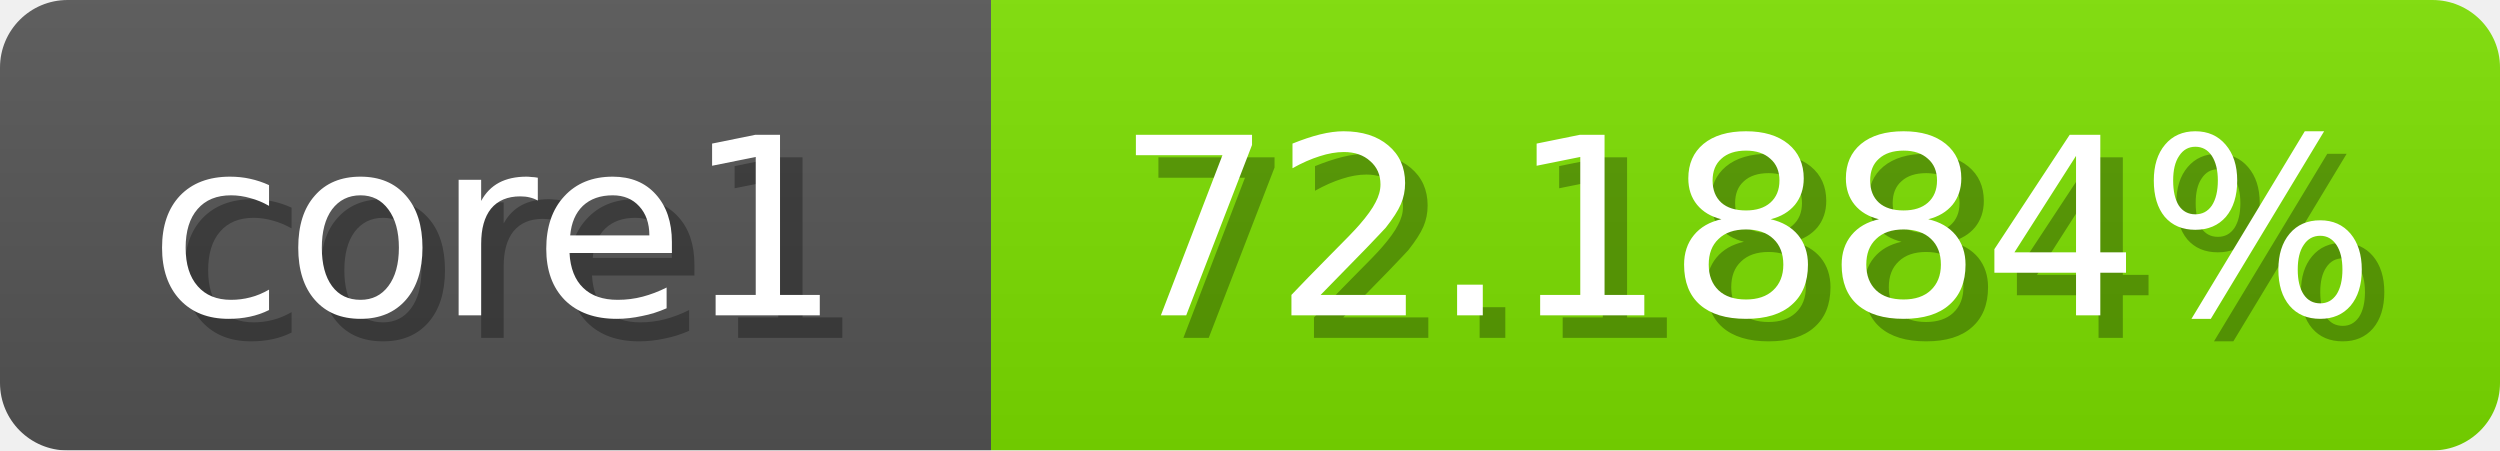
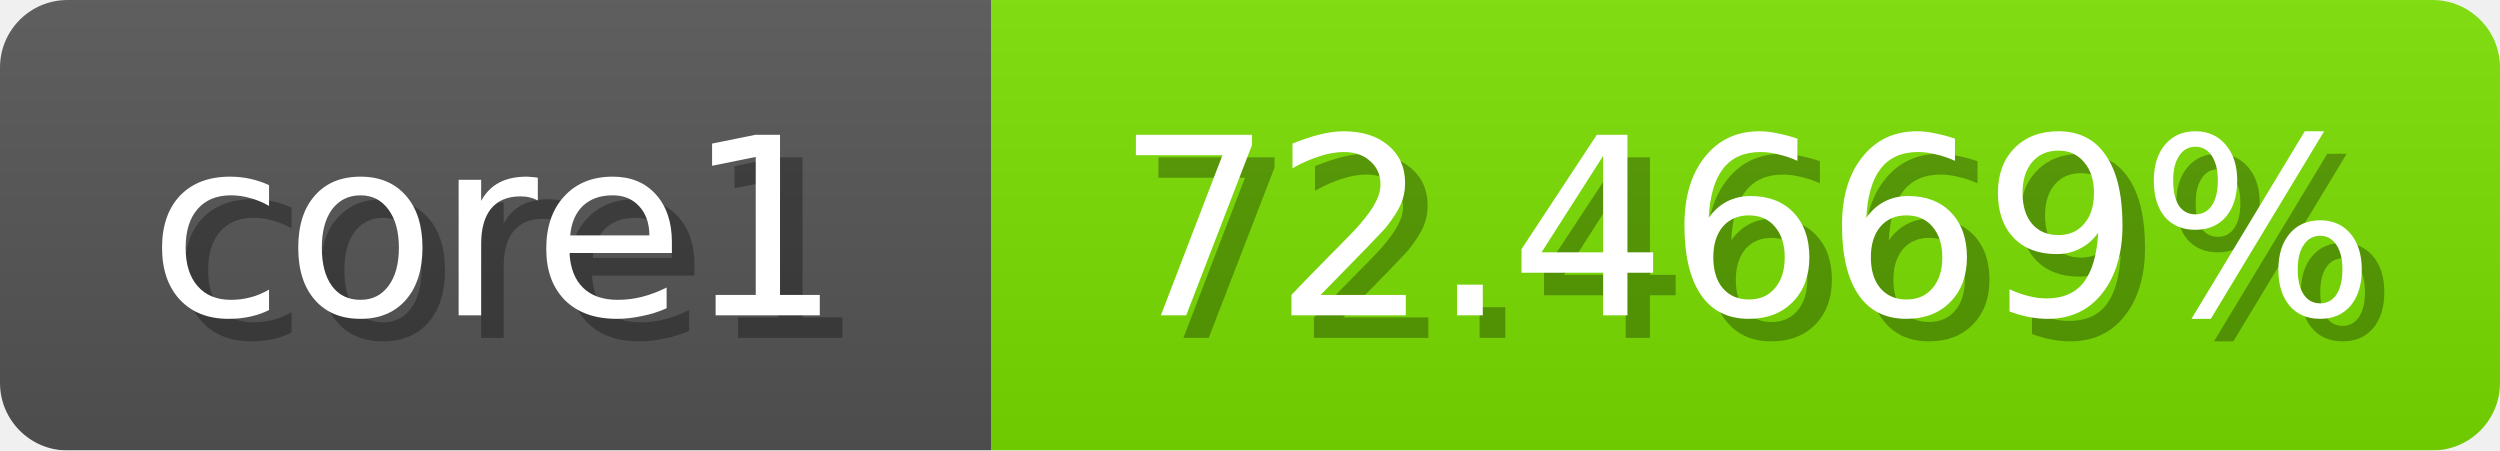
<svg xmlns="http://www.w3.org/2000/svg" width="111" height="20">
  <linearGradient id="b" x2="0" y2="100%">
    <stop offset="0" stop-color="#bbb" stop-opacity=".1" />
    <stop offset="1" stop-opacity=".1" />
  </linearGradient>
  <mask id="anybadge_1">
    <rect width="111" height="20" rx="3" fill="#fff" />
  </mask>
  <g mask="url(#anybadge_1)">
    <path fill="#555" d="M0 0h44v20H0z" />
-     <path fill="#7de000" d="M44 0h67v20H44z" />
+     <path fill="#7be000" d="M44 0h67v20H44z" />
    <path fill="url(#b)" d="M0 0h111v20H0z" />
  </g>
  <g fill="#fff" text-anchor="middle" font-family="DejaVu Sans,Verdana,Geneva,sans-serif" font-size="11">
    <text x="23.0" y="15" fill="#010101" fill-opacity=".3">core1</text>
    <text x="22.0" y="14">core1</text>
  </g>
  <g fill="#fff" text-anchor="middle" font-family="DejaVu Sans,Verdana,Geneva,sans-serif" font-size="11">
-     <text x="78.5" y="15" fill="#010101" fill-opacity=".3">72.1884%</text>
-     <text x="77.5" y="14">72.1884%</text>
+     <text x="78.5" y="15" fill="#010101" fill-opacity=".3">72.4669%</text>
+     <text x="77.5" y="14">72.4669%</text>
  </g>
</svg>
